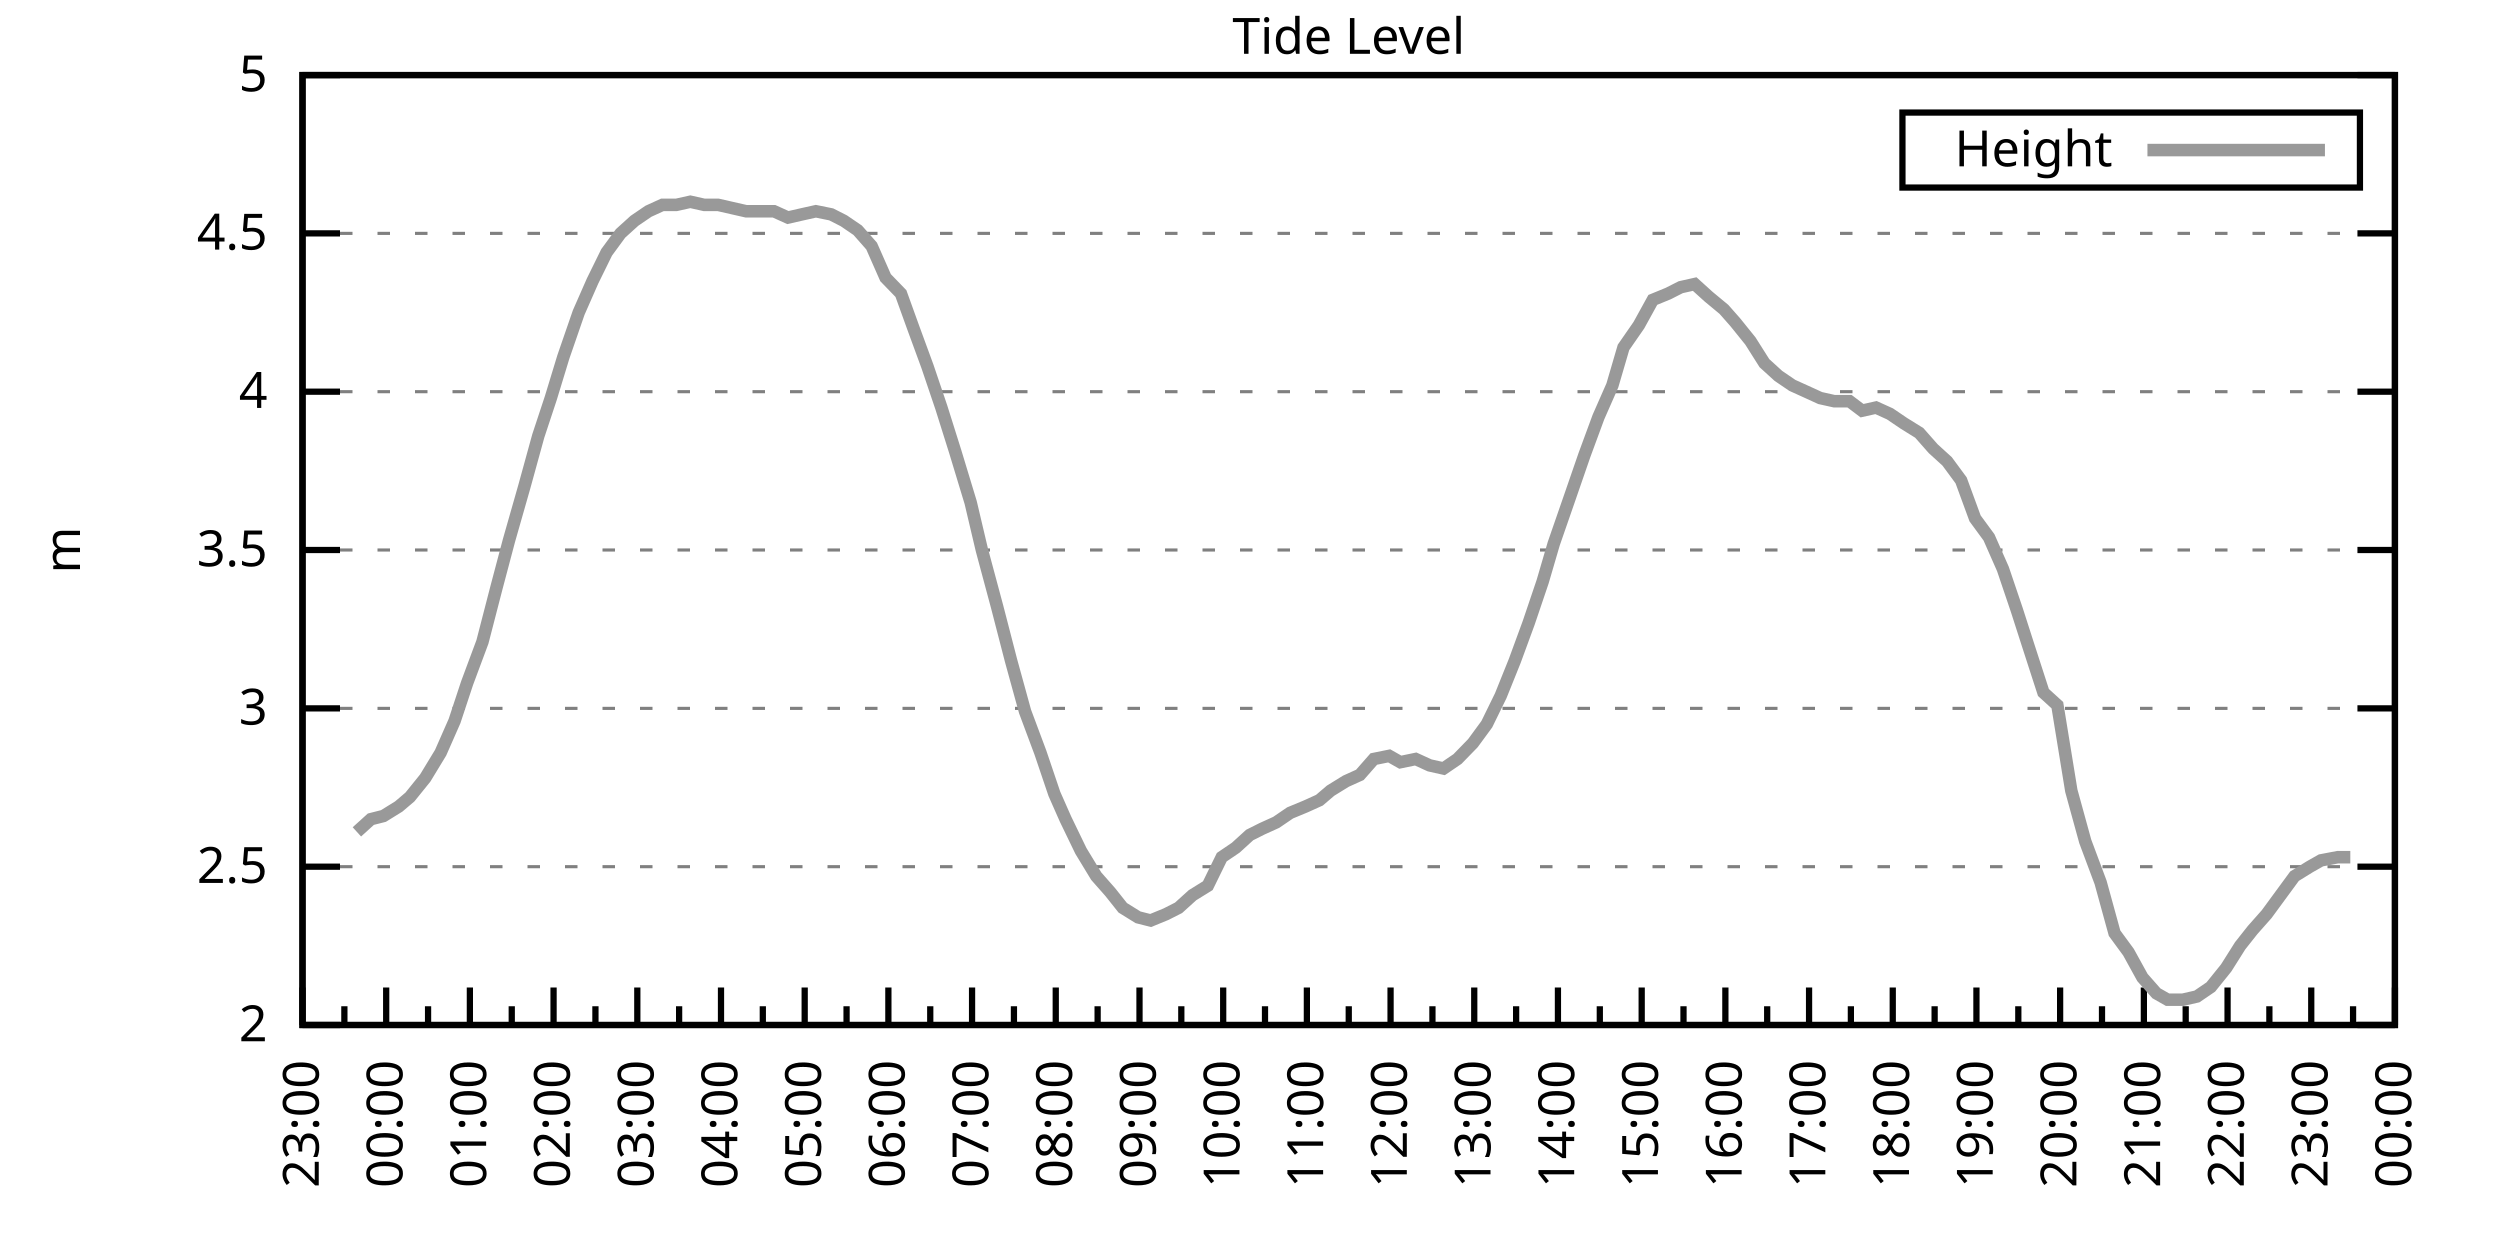
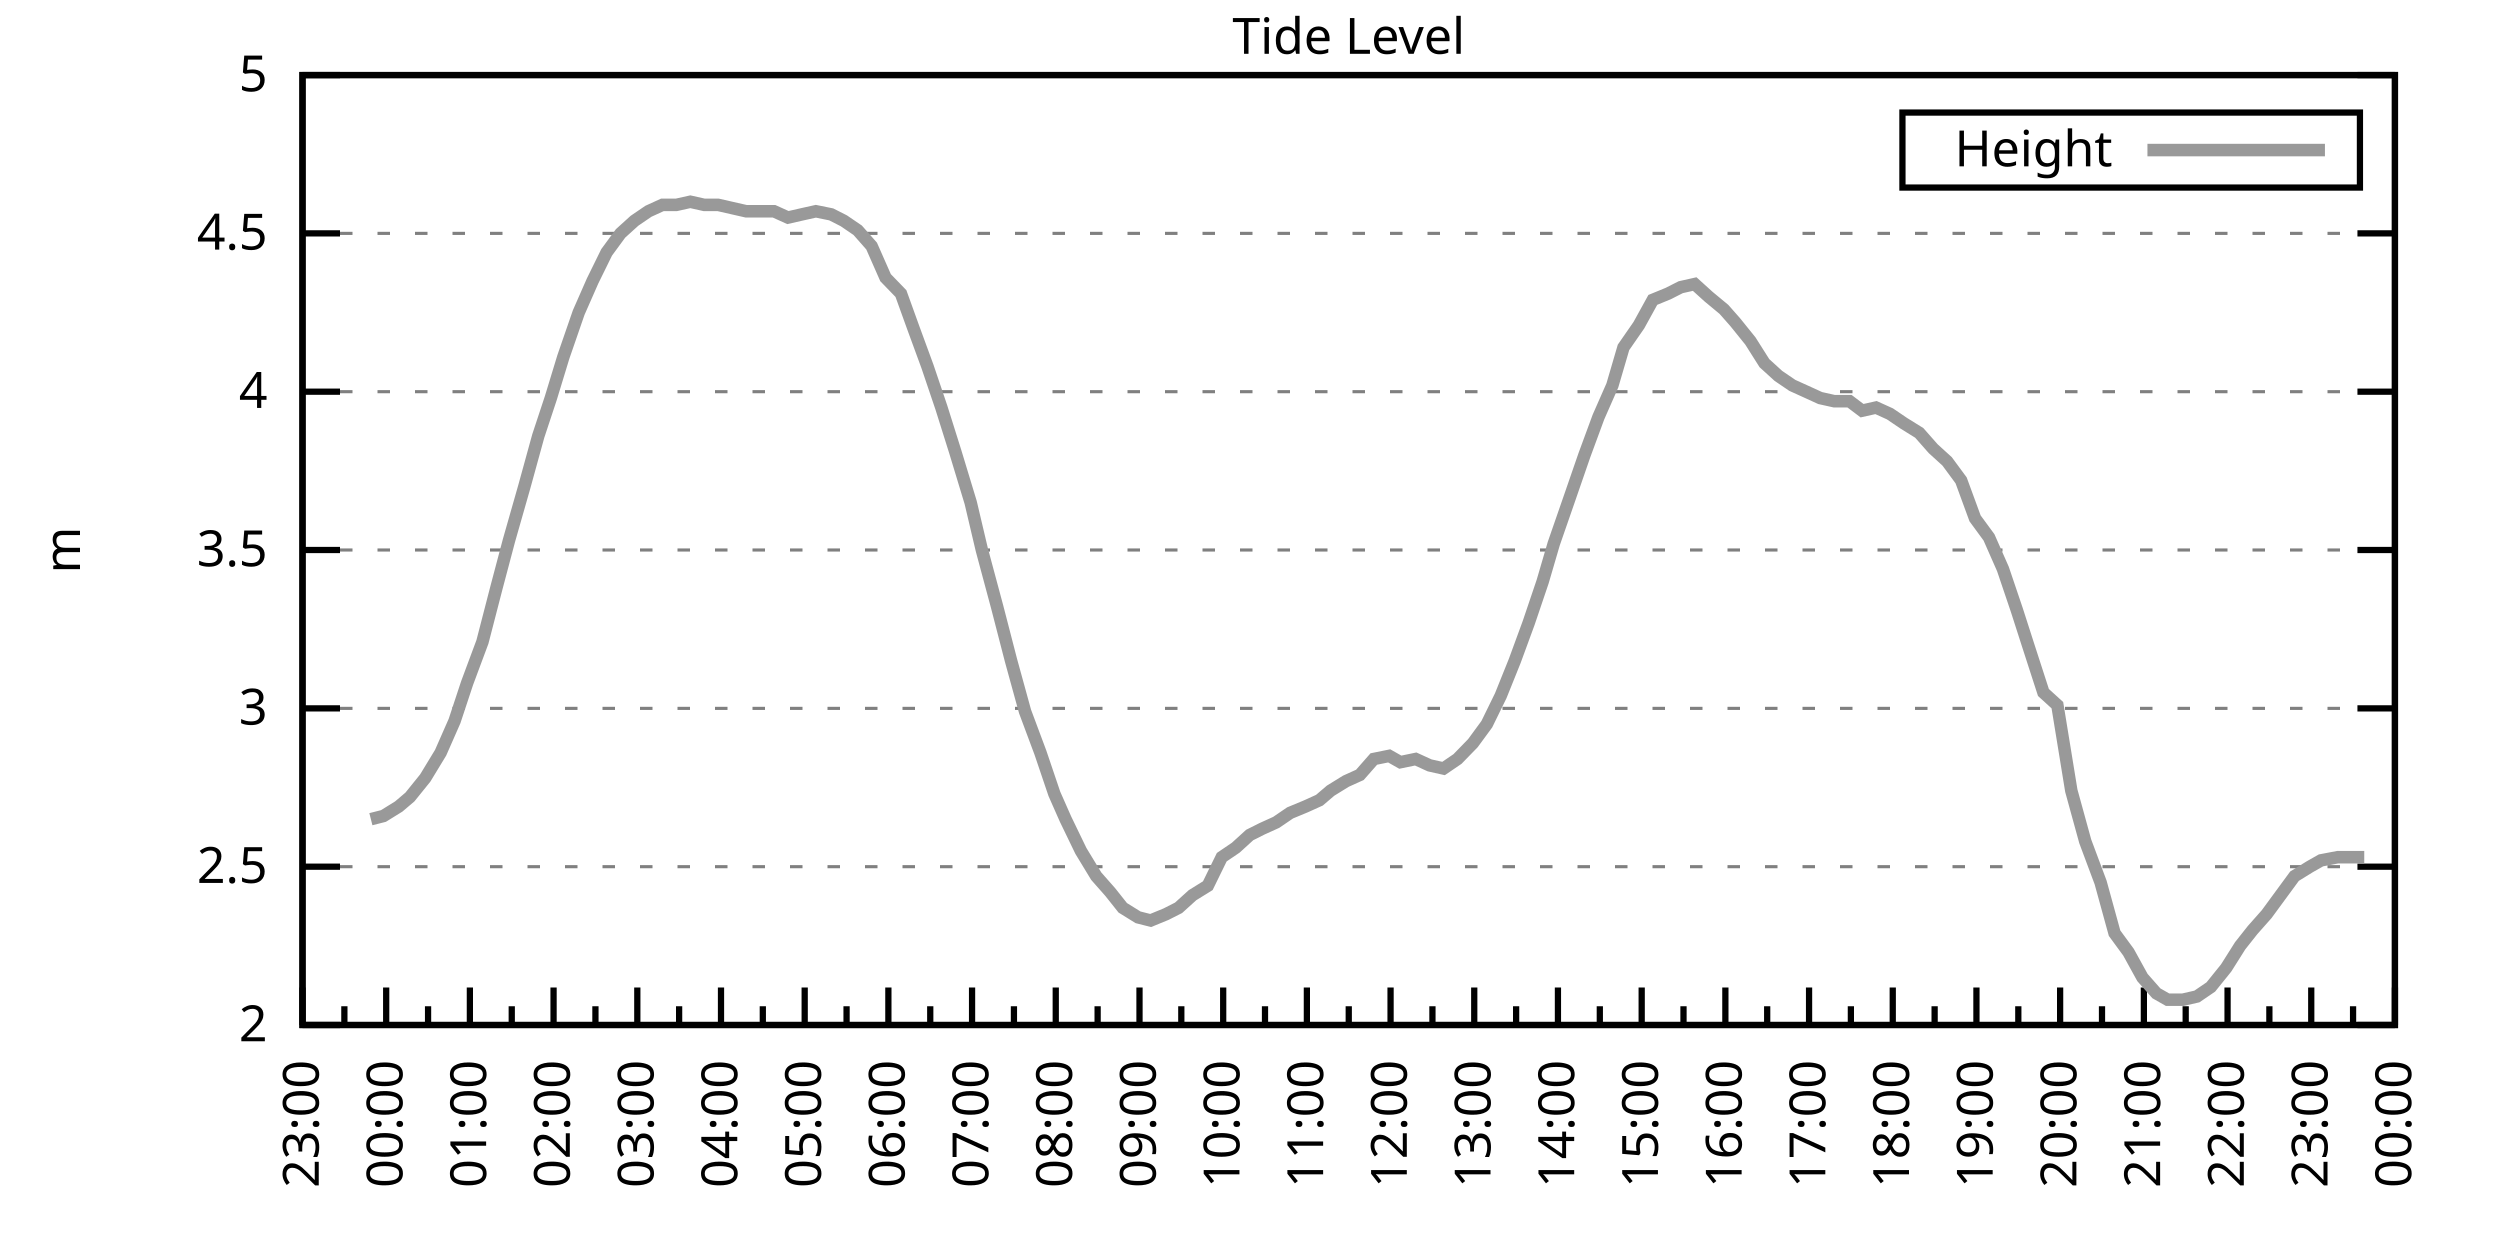
<svg xmlns="http://www.w3.org/2000/svg" xmlns:xlink="http://www.w3.org/1999/xlink" width="400" height="200" viewBox="0 0 400 200">
  <g id="gnuplot_canvas">
    <rect x="0" y="0" width="400" height="200" fill="none" />
    <defs>
      <circle id="gpDot" r="0.5" stroke-width="0.5" stroke="currentColor" />
      <path id="gpPt0" stroke-width="0.333" stroke="currentColor" d="M-1,0 h2 M0,-1 v2" />
      <path id="gpPt1" stroke-width="0.333" stroke="currentColor" d="M-1,-1 L1,1 M1,-1 L-1,1" />
      <path id="gpPt2" stroke-width="0.333" stroke="currentColor" d="M-1,0 L1,0 M0,-1 L0,1 M-1,-1 L1,1 M-1,1 L1,-1" />
      <rect id="gpPt3" stroke-width="0.333" stroke="currentColor" x="-1" y="-1" width="2" height="2" />
      <rect id="gpPt4" stroke-width="0.333" stroke="currentColor" fill="currentColor" x="-1" y="-1" width="2" height="2" />
      <circle id="gpPt5" stroke-width="0.333" stroke="currentColor" cx="0" cy="0" r="1" />
      <use xlink:href="#gpPt5" id="gpPt6" fill="currentColor" stroke="none" />
      <path id="gpPt7" stroke-width="0.333" stroke="currentColor" d="M0,-1.33 L-1.33,0.67 L1.33,0.67 z" />
      <use xlink:href="#gpPt7" id="gpPt8" fill="currentColor" stroke="none" />
      <use xlink:href="#gpPt7" id="gpPt9" stroke="currentColor" transform="rotate(180)" />
      <use xlink:href="#gpPt9" id="gpPt10" fill="currentColor" stroke="none" />
      <use xlink:href="#gpPt3" id="gpPt11" stroke="currentColor" transform="rotate(45)" />
      <use xlink:href="#gpPt11" id="gpPt12" fill="currentColor" stroke="none" />
      <path id="gpPt13" stroke-width="0.333" stroke="currentColor" d="M0,1.330 L1.265,0.411 L0.782,-1.067 L-0.782,-1.076 L-1.265,0.411 z" />
      <use xlink:href="#gpPt13" id="gpPt14" fill="currentColor" stroke="none" />
      <filter id="textbox" filterUnits="objectBoundingBox" x="0" y="0" height="1" width="1">
        <feFlood flood-color="white" flood-opacity="1" result="bgnd" />
        <feComposite in="SourceGraphic" in2="bgnd" operator="atop" />
      </filter>
      <filter id="greybox" filterUnits="objectBoundingBox" x="0" y="0" height="1" width="1">
        <feFlood flood-color="lightgrey" flood-opacity="1" result="grey" />
        <feComposite in="SourceGraphic" in2="grey" operator="atop" />
      </filter>
    </defs>
    <g fill="none" color="white" stroke="currentColor" stroke-width="1.00" stroke-linecap="butt" stroke-linejoin="miter">
</g>
    <g fill="none" color="black" stroke="currentColor" stroke-width="1.00" stroke-linecap="butt" stroke-linejoin="miter">
      <g stroke="none" shape-rendering="crispEdges">
        <polygon fill="rgb(255, 255, 255)" points="48.40,164.00 383.18,164.00 383.18,12.02 48.40,12.02 " />
      </g>
    </g>
    <g fill="none" color="black" stroke="currentColor" stroke-width="1.00" stroke-linecap="butt" stroke-linejoin="miter">
</g>
    <g fill="none" color="black" stroke="black" stroke-width="0.50" stroke-linecap="butt" stroke-linejoin="miter">
</g>
    <g fill="none" color="gray" stroke="currentColor" stroke-width="0.50" stroke-linecap="butt" stroke-linejoin="miter">
      <path stroke="gray" stroke-dasharray="2,4" class="gridline" d="M48.40,164.00 L383.19,164.00  " />
    </g>
    <g fill="none" color="gray" stroke="gray" stroke-width="1.00" stroke-linecap="butt" stroke-linejoin="miter">
</g>
    <g fill="none" color="black" stroke="currentColor" stroke-width="1.00" stroke-linecap="butt" stroke-linejoin="miter">
      <path stroke="black" d="M48.40,164.00 L54.40,164.00 M383.19,164.00 L377.19,164.00  " />
      <g transform="translate(42.80,166.60)" stroke="none" fill="black" font-family="Sans" font-size="8.00" text-anchor="end">
        <text>
          <tspan font-family="Sans"> 2</tspan>
        </text>
      </g>
    </g>
    <g fill="none" color="black" stroke="currentColor" stroke-width="1.00" stroke-linecap="butt" stroke-linejoin="miter">
</g>
    <g fill="none" color="black" stroke="black" stroke-width="0.50" stroke-linecap="butt" stroke-linejoin="miter">
</g>
    <g fill="none" color="gray" stroke="currentColor" stroke-width="0.50" stroke-linecap="butt" stroke-linejoin="miter">
      <path stroke="gray" stroke-dasharray="2,4" class="gridline" d="M48.40,138.67 L383.19,138.67  " />
    </g>
    <g fill="none" color="gray" stroke="gray" stroke-width="1.00" stroke-linecap="butt" stroke-linejoin="miter">
</g>
    <g fill="none" color="black" stroke="currentColor" stroke-width="1.00" stroke-linecap="butt" stroke-linejoin="miter">
      <path stroke="black" d="M48.40,138.67 L54.40,138.67 M383.19,138.67 L377.19,138.67  " />
      <g transform="translate(42.80,141.27)" stroke="none" fill="black" font-family="Sans" font-size="8.00" text-anchor="end">
        <text>
          <tspan font-family="Sans"> 2.5</tspan>
        </text>
      </g>
    </g>
    <g fill="none" color="black" stroke="currentColor" stroke-width="1.00" stroke-linecap="butt" stroke-linejoin="miter">
</g>
    <g fill="none" color="black" stroke="black" stroke-width="0.50" stroke-linecap="butt" stroke-linejoin="miter">
</g>
    <g fill="none" color="gray" stroke="currentColor" stroke-width="0.50" stroke-linecap="butt" stroke-linejoin="miter">
      <path stroke="gray" stroke-dasharray="2,4" class="gridline" d="M48.40,113.34 L383.19,113.34  " />
    </g>
    <g fill="none" color="gray" stroke="gray" stroke-width="1.00" stroke-linecap="butt" stroke-linejoin="miter">
</g>
    <g fill="none" color="black" stroke="currentColor" stroke-width="1.00" stroke-linecap="butt" stroke-linejoin="miter">
      <path stroke="black" d="M48.40,113.34 L54.40,113.34 M383.19,113.34 L377.19,113.34  " />
      <g transform="translate(42.80,115.94)" stroke="none" fill="black" font-family="Sans" font-size="8.00" text-anchor="end">
        <text>
          <tspan font-family="Sans"> 3</tspan>
        </text>
      </g>
    </g>
    <g fill="none" color="black" stroke="currentColor" stroke-width="1.00" stroke-linecap="butt" stroke-linejoin="miter">
</g>
    <g fill="none" color="black" stroke="black" stroke-width="0.50" stroke-linecap="butt" stroke-linejoin="miter">
</g>
    <g fill="none" color="gray" stroke="currentColor" stroke-width="0.50" stroke-linecap="butt" stroke-linejoin="miter">
      <path stroke="gray" stroke-dasharray="2,4" class="gridline" d="M48.40,88.00 L383.19,88.00  " />
    </g>
    <g fill="none" color="gray" stroke="gray" stroke-width="1.00" stroke-linecap="butt" stroke-linejoin="miter">
</g>
    <g fill="none" color="black" stroke="currentColor" stroke-width="1.00" stroke-linecap="butt" stroke-linejoin="miter">
      <path stroke="black" d="M48.40,88.00 L54.40,88.00 M383.19,88.00 L377.19,88.00  " />
      <g transform="translate(42.80,90.60)" stroke="none" fill="black" font-family="Sans" font-size="8.00" text-anchor="end">
        <text>
          <tspan font-family="Sans"> 3.5</tspan>
        </text>
      </g>
    </g>
    <g fill="none" color="black" stroke="currentColor" stroke-width="1.00" stroke-linecap="butt" stroke-linejoin="miter">
</g>
    <g fill="none" color="black" stroke="black" stroke-width="0.50" stroke-linecap="butt" stroke-linejoin="miter">
</g>
    <g fill="none" color="gray" stroke="currentColor" stroke-width="0.50" stroke-linecap="butt" stroke-linejoin="miter">
      <path stroke="gray" stroke-dasharray="2,4" class="gridline" d="M48.40,62.67 L383.19,62.67  " />
    </g>
    <g fill="none" color="gray" stroke="gray" stroke-width="1.00" stroke-linecap="butt" stroke-linejoin="miter">
</g>
    <g fill="none" color="black" stroke="currentColor" stroke-width="1.00" stroke-linecap="butt" stroke-linejoin="miter">
      <path stroke="black" d="M48.40,62.67 L54.40,62.67 M383.19,62.67 L377.19,62.67  " />
      <g transform="translate(42.80,65.27)" stroke="none" fill="black" font-family="Sans" font-size="8.00" text-anchor="end">
        <text>
          <tspan font-family="Sans"> 4</tspan>
        </text>
      </g>
    </g>
    <g fill="none" color="black" stroke="currentColor" stroke-width="1.00" stroke-linecap="butt" stroke-linejoin="miter">
</g>
    <g fill="none" color="black" stroke="black" stroke-width="0.50" stroke-linecap="butt" stroke-linejoin="miter">
</g>
    <g fill="none" color="gray" stroke="currentColor" stroke-width="0.50" stroke-linecap="butt" stroke-linejoin="miter">
      <path stroke="gray" stroke-dasharray="2,4" class="gridline" d="M48.40,37.34 L383.19,37.34  " />
    </g>
    <g fill="none" color="gray" stroke="gray" stroke-width="1.00" stroke-linecap="butt" stroke-linejoin="miter">
</g>
    <g fill="none" color="black" stroke="currentColor" stroke-width="1.00" stroke-linecap="butt" stroke-linejoin="miter">
      <path stroke="black" d="M48.40,37.34 L54.40,37.34 M383.19,37.34 L377.19,37.34  " />
      <g transform="translate(42.80,39.94)" stroke="none" fill="black" font-family="Sans" font-size="8.00" text-anchor="end">
        <text>
          <tspan font-family="Sans"> 4.5</tspan>
        </text>
      </g>
    </g>
    <g fill="none" color="black" stroke="currentColor" stroke-width="1.00" stroke-linecap="butt" stroke-linejoin="miter">
</g>
    <g fill="none" color="black" stroke="black" stroke-width="0.50" stroke-linecap="butt" stroke-linejoin="miter">
</g>
    <g fill="none" color="gray" stroke="currentColor" stroke-width="0.50" stroke-linecap="butt" stroke-linejoin="miter">
      <path stroke="gray" stroke-dasharray="2,4" class="gridline" d="M48.40,12.01 L383.19,12.01  " />
    </g>
    <g fill="none" color="gray" stroke="gray" stroke-width="1.00" stroke-linecap="butt" stroke-linejoin="miter">
</g>
    <g fill="none" color="black" stroke="currentColor" stroke-width="1.00" stroke-linecap="butt" stroke-linejoin="miter">
      <path stroke="black" d="M48.40,12.01 L54.40,12.01 M383.19,12.01 L377.19,12.01  " />
      <g transform="translate(42.80,14.61)" stroke="none" fill="black" font-family="Sans" font-size="8.00" text-anchor="end">
        <text>
          <tspan font-family="Sans"> 5</tspan>
        </text>
      </g>
    </g>
    <g fill="none" color="black" stroke="currentColor" stroke-width="1.00" stroke-linecap="butt" stroke-linejoin="miter">
      <path stroke="black" d="M48.40,164.00 L48.40,158.00  " />
      <g transform="translate(51.00,169.60) rotate(270)" stroke="none" fill="black" font-family="Sans" font-size="8.00" text-anchor="end">
        <text>
          <tspan font-family="Sans">23:00</tspan>
        </text>
      </g>
    </g>
    <g fill="none" color="black" stroke="currentColor" stroke-width="1.00" stroke-linecap="butt" stroke-linejoin="miter">
      <path stroke="black" d="M55.10,164.00 L55.10,161.00 M61.79,164.00 L61.79,158.00  " />
      <g transform="translate(64.39,169.60) rotate(270)" stroke="none" fill="black" font-family="Sans" font-size="8.00" text-anchor="end">
        <text>
          <tspan font-family="Sans">00:00</tspan>
        </text>
      </g>
    </g>
    <g fill="none" color="black" stroke="currentColor" stroke-width="1.00" stroke-linecap="butt" stroke-linejoin="miter">
      <path stroke="black" d="M68.49,164.00 L68.49,161.00 M75.18,164.00 L75.18,158.00  " />
      <g transform="translate(77.78,169.60) rotate(270)" stroke="none" fill="black" font-family="Sans" font-size="8.00" text-anchor="end">
        <text>
          <tspan font-family="Sans">01:00</tspan>
        </text>
      </g>
    </g>
    <g fill="none" color="black" stroke="currentColor" stroke-width="1.00" stroke-linecap="butt" stroke-linejoin="miter">
      <path stroke="black" d="M81.88,164.00 L81.88,161.00 M88.57,164.00 L88.57,158.00  " />
      <g transform="translate(91.17,169.60) rotate(270)" stroke="none" fill="black" font-family="Sans" font-size="8.00" text-anchor="end">
        <text>
          <tspan font-family="Sans">02:00</tspan>
        </text>
      </g>
    </g>
    <g fill="none" color="black" stroke="currentColor" stroke-width="1.00" stroke-linecap="butt" stroke-linejoin="miter">
      <path stroke="black" d="M95.27,164.00 L95.27,161.00 M101.97,164.00 L101.97,158.00  " />
      <g transform="translate(104.57,169.60) rotate(270)" stroke="none" fill="black" font-family="Sans" font-size="8.00" text-anchor="end">
        <text>
          <tspan font-family="Sans">03:00</tspan>
        </text>
      </g>
    </g>
    <g fill="none" color="black" stroke="currentColor" stroke-width="1.00" stroke-linecap="butt" stroke-linejoin="miter">
      <path stroke="black" d="M108.66,164.00 L108.66,161.00 M115.36,164.00 L115.36,158.00  " />
      <g transform="translate(117.96,169.60) rotate(270)" stroke="none" fill="black" font-family="Sans" font-size="8.00" text-anchor="end">
        <text>
          <tspan font-family="Sans">04:00</tspan>
        </text>
      </g>
    </g>
    <g fill="none" color="black" stroke="currentColor" stroke-width="1.00" stroke-linecap="butt" stroke-linejoin="miter">
      <path stroke="black" d="M122.05,164.00 L122.05,161.00 M128.75,164.00 L128.75,158.00  " />
      <g transform="translate(131.35,169.60) rotate(270)" stroke="none" fill="black" font-family="Sans" font-size="8.00" text-anchor="end">
        <text>
          <tspan font-family="Sans">05:00</tspan>
        </text>
      </g>
    </g>
    <g fill="none" color="black" stroke="currentColor" stroke-width="1.00" stroke-linecap="butt" stroke-linejoin="miter">
      <path stroke="black" d="M135.45,164.00 L135.45,161.00 M142.14,164.00 L142.14,158.00  " />
      <g transform="translate(144.74,169.60) rotate(270)" stroke="none" fill="black" font-family="Sans" font-size="8.00" text-anchor="end">
        <text>
          <tspan font-family="Sans">06:00</tspan>
        </text>
      </g>
    </g>
    <g fill="none" color="black" stroke="currentColor" stroke-width="1.00" stroke-linecap="butt" stroke-linejoin="miter">
      <path stroke="black" d="M148.84,164.00 L148.84,161.00 M155.53,164.00 L155.53,158.00  " />
      <g transform="translate(158.13,169.60) rotate(270)" stroke="none" fill="black" font-family="Sans" font-size="8.00" text-anchor="end">
        <text>
          <tspan font-family="Sans">07:00</tspan>
        </text>
      </g>
    </g>
    <g fill="none" color="black" stroke="currentColor" stroke-width="1.00" stroke-linecap="butt" stroke-linejoin="miter">
      <path stroke="black" d="M162.23,164.00 L162.23,161.00 M168.92,164.00 L168.92,158.00  " />
      <g transform="translate(171.52,169.60) rotate(270)" stroke="none" fill="black" font-family="Sans" font-size="8.00" text-anchor="end">
        <text>
          <tspan font-family="Sans">08:00</tspan>
        </text>
      </g>
    </g>
    <g fill="none" color="black" stroke="currentColor" stroke-width="1.00" stroke-linecap="butt" stroke-linejoin="miter">
      <path stroke="black" d="M175.62,164.00 L175.62,161.00 M182.32,164.00 L182.32,158.00  " />
      <g transform="translate(184.92,169.60) rotate(270)" stroke="none" fill="black" font-family="Sans" font-size="8.00" text-anchor="end">
        <text>
          <tspan font-family="Sans">09:00</tspan>
        </text>
      </g>
    </g>
    <g fill="none" color="black" stroke="currentColor" stroke-width="1.00" stroke-linecap="butt" stroke-linejoin="miter">
      <path stroke="black" d="M189.01,164.00 L189.01,161.00 M195.71,164.00 L195.71,158.00  " />
      <g transform="translate(198.31,169.60) rotate(270)" stroke="none" fill="black" font-family="Sans" font-size="8.00" text-anchor="end">
        <text>
          <tspan font-family="Sans">10:00</tspan>
        </text>
      </g>
    </g>
    <g fill="none" color="black" stroke="currentColor" stroke-width="1.00" stroke-linecap="butt" stroke-linejoin="miter">
      <path stroke="black" d="M202.40,164.00 L202.40,161.00 M209.10,164.00 L209.10,158.00  " />
      <g transform="translate(211.70,169.60) rotate(270)" stroke="none" fill="black" font-family="Sans" font-size="8.00" text-anchor="end">
        <text>
          <tspan font-family="Sans">11:00</tspan>
        </text>
      </g>
    </g>
    <g fill="none" color="black" stroke="currentColor" stroke-width="1.00" stroke-linecap="butt" stroke-linejoin="miter">
      <path stroke="black" d="M215.80,164.00 L215.80,161.00 M222.49,164.00 L222.49,158.00  " />
      <g transform="translate(225.09,169.60) rotate(270)" stroke="none" fill="black" font-family="Sans" font-size="8.00" text-anchor="end">
        <text>
          <tspan font-family="Sans">12:00</tspan>
        </text>
      </g>
    </g>
    <g fill="none" color="black" stroke="currentColor" stroke-width="1.00" stroke-linecap="butt" stroke-linejoin="miter">
      <path stroke="black" d="M229.19,164.00 L229.19,161.00 M235.88,164.00 L235.88,158.00  " />
      <g transform="translate(238.48,169.60) rotate(270)" stroke="none" fill="black" font-family="Sans" font-size="8.00" text-anchor="end">
        <text>
          <tspan font-family="Sans">13:00</tspan>
        </text>
      </g>
    </g>
    <g fill="none" color="black" stroke="currentColor" stroke-width="1.00" stroke-linecap="butt" stroke-linejoin="miter">
      <path stroke="black" d="M242.58,164.00 L242.58,161.00 M249.27,164.00 L249.27,158.00  " />
      <g transform="translate(251.87,169.60) rotate(270)" stroke="none" fill="black" font-family="Sans" font-size="8.00" text-anchor="end">
        <text>
          <tspan font-family="Sans">14:00</tspan>
        </text>
      </g>
    </g>
    <g fill="none" color="black" stroke="currentColor" stroke-width="1.00" stroke-linecap="butt" stroke-linejoin="miter">
      <path stroke="black" d="M255.97,164.00 L255.97,161.00 M262.67,164.00 L262.67,158.00  " />
      <g transform="translate(265.27,169.60) rotate(270)" stroke="none" fill="black" font-family="Sans" font-size="8.00" text-anchor="end">
        <text>
          <tspan font-family="Sans">15:00</tspan>
        </text>
      </g>
    </g>
    <g fill="none" color="black" stroke="currentColor" stroke-width="1.00" stroke-linecap="butt" stroke-linejoin="miter">
      <path stroke="black" d="M269.36,164.00 L269.36,161.00 M276.06,164.00 L276.06,158.00  " />
      <g transform="translate(278.66,169.60) rotate(270)" stroke="none" fill="black" font-family="Sans" font-size="8.00" text-anchor="end">
        <text>
          <tspan font-family="Sans">16:00</tspan>
        </text>
      </g>
    </g>
    <g fill="none" color="black" stroke="currentColor" stroke-width="1.00" stroke-linecap="butt" stroke-linejoin="miter">
      <path stroke="black" d="M282.75,164.00 L282.75,161.00 M289.45,164.00 L289.45,158.00  " />
      <g transform="translate(292.05,169.60) rotate(270)" stroke="none" fill="black" font-family="Sans" font-size="8.00" text-anchor="end">
        <text>
          <tspan font-family="Sans">17:00</tspan>
        </text>
      </g>
    </g>
    <g fill="none" color="black" stroke="currentColor" stroke-width="1.00" stroke-linecap="butt" stroke-linejoin="miter">
      <path stroke="black" d="M296.14,164.00 L296.14,161.00 M302.84,164.00 L302.84,158.00  " />
      <g transform="translate(305.44,169.60) rotate(270)" stroke="none" fill="black" font-family="Sans" font-size="8.00" text-anchor="end">
        <text>
          <tspan font-family="Sans">18:00</tspan>
        </text>
      </g>
    </g>
    <g fill="none" color="black" stroke="currentColor" stroke-width="1.00" stroke-linecap="butt" stroke-linejoin="miter">
      <path stroke="black" d="M309.54,164.00 L309.54,161.00 M316.23,164.00 L316.23,158.00  " />
      <g transform="translate(318.83,169.60) rotate(270)" stroke="none" fill="black" font-family="Sans" font-size="8.00" text-anchor="end">
        <text>
          <tspan font-family="Sans">19:00</tspan>
        </text>
      </g>
    </g>
    <g fill="none" color="black" stroke="currentColor" stroke-width="1.00" stroke-linecap="butt" stroke-linejoin="miter">
      <path stroke="black" d="M322.93,164.00 L322.93,161.00 M329.62,164.00 L329.62,158.00  " />
      <g transform="translate(332.22,169.60) rotate(270)" stroke="none" fill="black" font-family="Sans" font-size="8.00" text-anchor="end">
        <text>
          <tspan font-family="Sans">20:00</tspan>
        </text>
      </g>
    </g>
    <g fill="none" color="black" stroke="currentColor" stroke-width="1.00" stroke-linecap="butt" stroke-linejoin="miter">
      <path stroke="black" d="M336.32,164.00 L336.32,161.00 M343.02,164.00 L343.02,158.00  " />
      <g transform="translate(345.62,169.60) rotate(270)" stroke="none" fill="black" font-family="Sans" font-size="8.00" text-anchor="end">
        <text>
          <tspan font-family="Sans">21:00</tspan>
        </text>
      </g>
    </g>
    <g fill="none" color="black" stroke="currentColor" stroke-width="1.00" stroke-linecap="butt" stroke-linejoin="miter">
      <path stroke="black" d="M349.71,164.00 L349.71,161.00 M356.41,164.00 L356.41,158.00  " />
      <g transform="translate(359.01,169.60) rotate(270)" stroke="none" fill="black" font-family="Sans" font-size="8.00" text-anchor="end">
        <text>
          <tspan font-family="Sans">22:00</tspan>
        </text>
      </g>
    </g>
    <g fill="none" color="black" stroke="currentColor" stroke-width="1.00" stroke-linecap="butt" stroke-linejoin="miter">
      <path stroke="black" d="M363.10,164.00 L363.10,161.00 M369.80,164.00 L369.80,158.00  " />
      <g transform="translate(372.40,169.60) rotate(270)" stroke="none" fill="black" font-family="Sans" font-size="8.00" text-anchor="end">
        <text>
          <tspan font-family="Sans">23:00</tspan>
        </text>
      </g>
    </g>
    <g fill="none" color="black" stroke="currentColor" stroke-width="1.00" stroke-linecap="butt" stroke-linejoin="miter">
      <path stroke="black" d="M376.49,164.00 L376.49,161.00 M383.19,164.00 L383.19,158.00  " />
      <g transform="translate(385.79,169.60) rotate(270)" stroke="none" fill="black" font-family="Sans" font-size="8.00" text-anchor="end">
        <text>
          <tspan font-family="Sans">00:00</tspan>
        </text>
      </g>
    </g>
    <g fill="none" color="black" stroke="currentColor" stroke-width="1.00" stroke-linecap="butt" stroke-linejoin="miter">
</g>
    <g fill="none" color="black" stroke="currentColor" stroke-width="1.00" stroke-linecap="butt" stroke-linejoin="miter">
      <path stroke="black" d="M48.40,12.01 L48.40,164.00 L383.19,164.00 L383.19,12.01 L48.40,12.01 Z  " />
    </g>
    <g fill="none" color="black" stroke="currentColor" stroke-width="1.00" stroke-linecap="butt" stroke-linejoin="miter">
      <g transform="translate(12.80,88.01) rotate(270)" stroke="none" fill="black" font-family="Sans" font-size="8.00" text-anchor="middle">
        <text>
          <tspan font-family="Sans">m</tspan>
        </text>
      </g>
    </g>
    <g fill="none" color="black" stroke="currentColor" stroke-width="1.00" stroke-linecap="butt" stroke-linejoin="miter">
</g>
    <g fill="none" color="black" stroke="currentColor" stroke-width="1.00" stroke-linecap="butt" stroke-linejoin="miter">
      <path stroke="black" d="M304.39,30.01 L304.39,18.01 L377.59,18.01 L377.59,30.01 L304.39,30.01 Z  " />
    </g>
    <g id="Tide_level_plot_1">
      <g fill="none" color="white" stroke="black" stroke-width="2.00" stroke-linecap="butt" stroke-linejoin="miter">
</g>
      <g fill="none" color="black" stroke="currentColor" stroke-width="2.00" stroke-linecap="butt" stroke-linejoin="miter">
        <g transform="translate(337.99,26.61)" stroke="none" fill="black" font-family="Sans" font-size="8.00" text-anchor="end">
          <text>
            <tspan font-family="Sans">Height</tspan>
          </text>
        </g>
      </g>
      <g fill="none" color="black" stroke="currentColor" stroke-width="2.00" stroke-linecap="butt" stroke-linejoin="miter">
-         <path stroke="rgb(153, 153, 153)" d="M343.59,24.01 L371.99,24.01 M57.10,133.10 L59.34,131.07 L61.35,130.56 L63.80,129.04 L65.59,127.52 L68.04,124.48   L70.50,120.43 L72.73,115.36 L74.74,109.28 L77.19,102.70 L79.42,94.08 L81.43,86.49 L83.89,77.87 L86.12,69.77   L88.13,63.69 L90.14,57.10 L92.59,50.01 L94.82,44.94 L97.06,40.38 L99.29,37.34 L101.52,35.32 L103.75,33.80   L105.98,32.78 L108.22,32.78 L110.45,32.28 L112.68,32.78 L114.91,32.78 L117.14,33.29 L119.38,33.80 L121.61,33.80   L123.84,33.80 L126.07,34.81 L128.30,34.30 L130.54,33.80 L132.99,34.30 L135.00,35.32 L137.23,36.84 L139.46,39.37   L141.69,44.43 L144.15,46.97 L146.16,52.54 L148.39,58.62 L150.62,65.21 L152.85,72.30 L155.31,80.41 L157.10,88.00   L159.55,97.12 L161.78,105.74 L164.01,113.84 L166.47,120.43 L168.70,127.02 L170.49,131.07 L172.94,136.14 L175.40,140.19   L177.63,142.72 L179.64,145.25 L182.09,146.77 L184.10,147.28 L186.56,146.27 L188.57,145.25 L190.80,143.23 L193.25,141.71   L195.48,137.15 L197.72,135.63 L199.95,133.60 L201.96,132.59 L204.19,131.58 L206.42,130.06 L208.88,129.04 L211.11,128.03   L212.89,126.51 L215.35,124.99 L217.58,123.98 L219.81,121.44 L222.27,120.94 L224.05,121.95 L226.51,121.44 L228.74,122.46   L230.97,122.96 L233.20,121.44 L235.66,118.91 L237.89,115.87 L240.12,111.31 L242.36,105.74 L244.59,99.66 L246.82,93.07   L248.60,86.99 L251.06,79.90 L253.51,72.81 L255.75,66.73 L257.98,61.66 L259.76,55.58 L262.22,52.03 L264.45,47.98   L266.91,46.97 L268.92,45.95 L271.15,45.45 L273.38,47.47 L275.83,49.50 L277.62,51.53 L280.07,54.57 L282.31,58.11   L284.54,60.14 L286.77,61.66 L289.00,62.67 L291.23,63.69 L293.47,64.19 L295.92,64.19 L297.93,65.71 L300.16,65.21   L302.39,66.22 L304.63,67.74 L307.08,69.26 L309.31,71.79 L311.54,73.82 L313.78,76.86 L316.01,82.94 L318.24,85.98   L320.47,91.04 L322.70,97.63 L324.49,103.20 L326.95,110.80 L329.18,112.83 L331.41,126.51 L333.64,134.62 L336.10,141.20   L338.33,149.31 L340.56,152.35 L342.79,156.40 L345.02,158.93 L346.81,159.95 L349.26,159.95 L351.50,159.44 L353.73,157.92   L356.18,154.88 L358.42,151.33 L360.42,148.80 L362.66,146.27 L364.89,143.23 L367.12,140.19 L369.58,138.67 L371.36,137.66   L374.04,137.15 L376.05,137.15  " />
+         <path stroke="rgb(153, 153, 153)" d="M343.59,24.01 L371.99,24.01 M59.34,131.07 L61.35,130.56 L63.80,129.04 L65.59,127.52 L68.04,124.48 L70.50,120.43   L72.73,115.36 L74.74,109.28 L77.19,102.70 L79.42,94.08 L81.43,86.49 L83.89,77.87 L86.12,69.77 L88.13,63.69   L90.14,57.10 L92.59,50.01 L94.82,44.94 L97.06,40.38 L99.29,37.34 L101.52,35.32 L103.75,33.80 L105.98,32.78   L108.22,32.78 L110.45,32.28 L112.68,32.78 L114.91,32.78 L117.14,33.29 L119.38,33.80 L121.61,33.80 L123.84,33.80   L126.07,34.81 L128.30,34.30 L130.54,33.80 L132.99,34.30 L135.00,35.32 L137.23,36.84 L139.46,39.37 L141.69,44.43   L144.15,46.97 L146.16,52.54 L148.39,58.62 L150.62,65.21 L152.85,72.30 L155.31,80.41 L157.10,88.00 L159.55,97.12   L161.78,105.74 L164.01,113.84 L166.47,120.43 L168.70,127.02 L170.49,131.07 L172.94,136.14 L175.40,140.19 L177.63,142.72   L179.64,145.25 L182.09,146.77 L184.10,147.28 L186.56,146.27 L188.57,145.25 L190.80,143.23 L193.25,141.71 L195.48,137.15   L197.72,135.63 L199.95,133.60 L201.96,132.59 L204.19,131.58 L206.42,130.06 L208.88,129.04 L211.11,128.03 L212.89,126.51   L215.35,124.99 L217.58,123.98 L219.81,121.44 L222.27,120.94 L224.05,121.95 L226.51,121.44 L228.74,122.46 L230.97,122.96   L233.20,121.44 L235.66,118.91 L237.89,115.87 L240.12,111.31 L242.36,105.74 L244.59,99.66 L246.82,93.07 L248.60,86.99   L251.06,79.90 L253.51,72.81 L255.75,66.73 L257.98,61.66 L259.76,55.58 L262.22,52.03 L264.45,47.98 L266.91,46.97   L268.92,45.95 L271.15,45.45 L273.38,47.47 L275.83,49.50 L277.62,51.53 L280.07,54.57 L282.31,58.11 L284.54,60.14   L286.77,61.66 L289.00,62.67 L291.23,63.69 L293.47,64.19 L295.92,64.19 L297.93,65.71 L300.16,65.21 L302.39,66.22   L304.63,67.74 L307.08,69.26 L309.31,71.79 L311.54,73.82 L313.78,76.86 L316.01,82.94 L318.24,85.98 L320.47,91.04   L322.70,97.63 L324.49,103.20 L326.95,110.80 L329.18,112.83 L331.41,126.51 L333.64,134.62 L336.10,141.20 L338.33,149.31   L340.56,152.35 L342.79,156.40 L345.02,158.93 L346.81,159.95 L349.26,159.95 L351.50,159.44 L353.73,157.92 L356.18,154.88   L358.42,151.33 L360.42,148.80 L362.66,146.27 L364.89,143.23 L367.12,140.19 L369.58,138.67 L371.36,137.66 L374.04,137.15   L376.05,137.15 L378.28,137.15  " />
      </g>
    </g>
    <g fill="none" color="black" stroke="currentColor" stroke-width="2.00" stroke-linecap="butt" stroke-linejoin="miter">
</g>
    <g fill="none" color="black" stroke="black" stroke-width="1.00" stroke-linecap="butt" stroke-linejoin="miter">
</g>
    <g fill="none" color="black" stroke="currentColor" stroke-width="1.00" stroke-linecap="butt" stroke-linejoin="miter">
      <path stroke="black" d="M48.40,12.01 L48.40,164.00 L383.19,164.00 L383.19,12.01 L48.40,12.01 Z  " />
    </g>
    <g fill="none" color="black" stroke="currentColor" stroke-width="1.00" stroke-linecap="butt" stroke-linejoin="miter">
      <g transform="translate(215.79,8.61)" stroke="none" fill="black" font-family="Sans" font-size="8.00" text-anchor="middle">
        <text>
          <tspan font-family="Sans">Tide Level</tspan>
        </text>
      </g>
    </g>
    <g fill="none" color="black" stroke="currentColor" stroke-width="1.00" stroke-linecap="butt" stroke-linejoin="miter">
</g>
  </g>
</svg>
